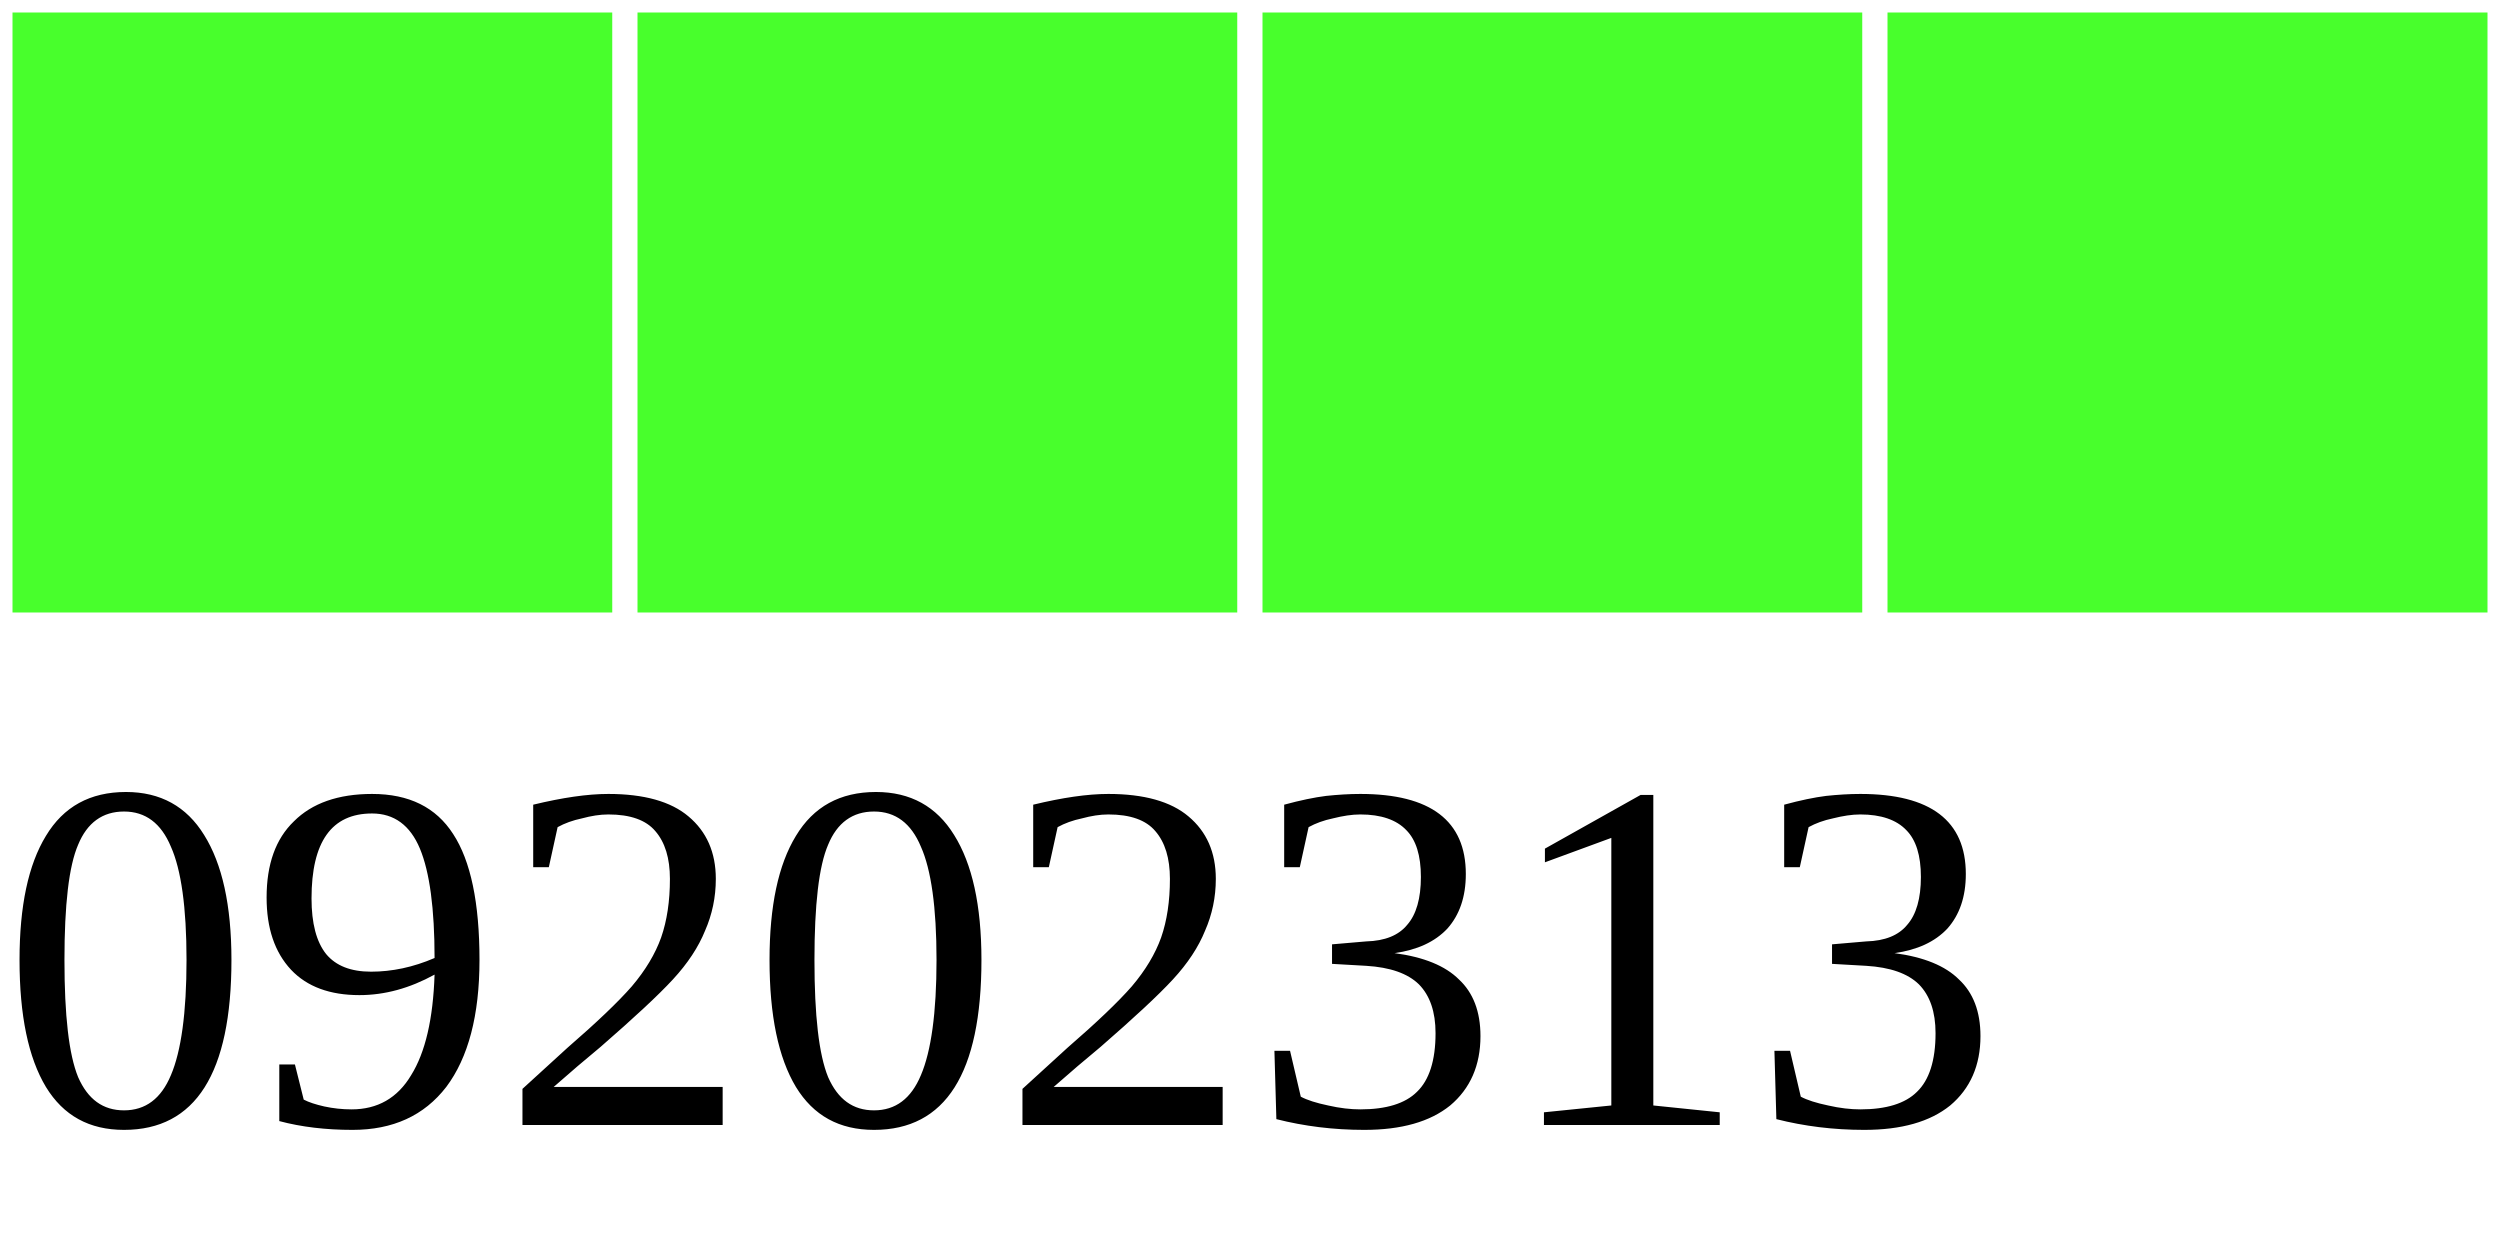
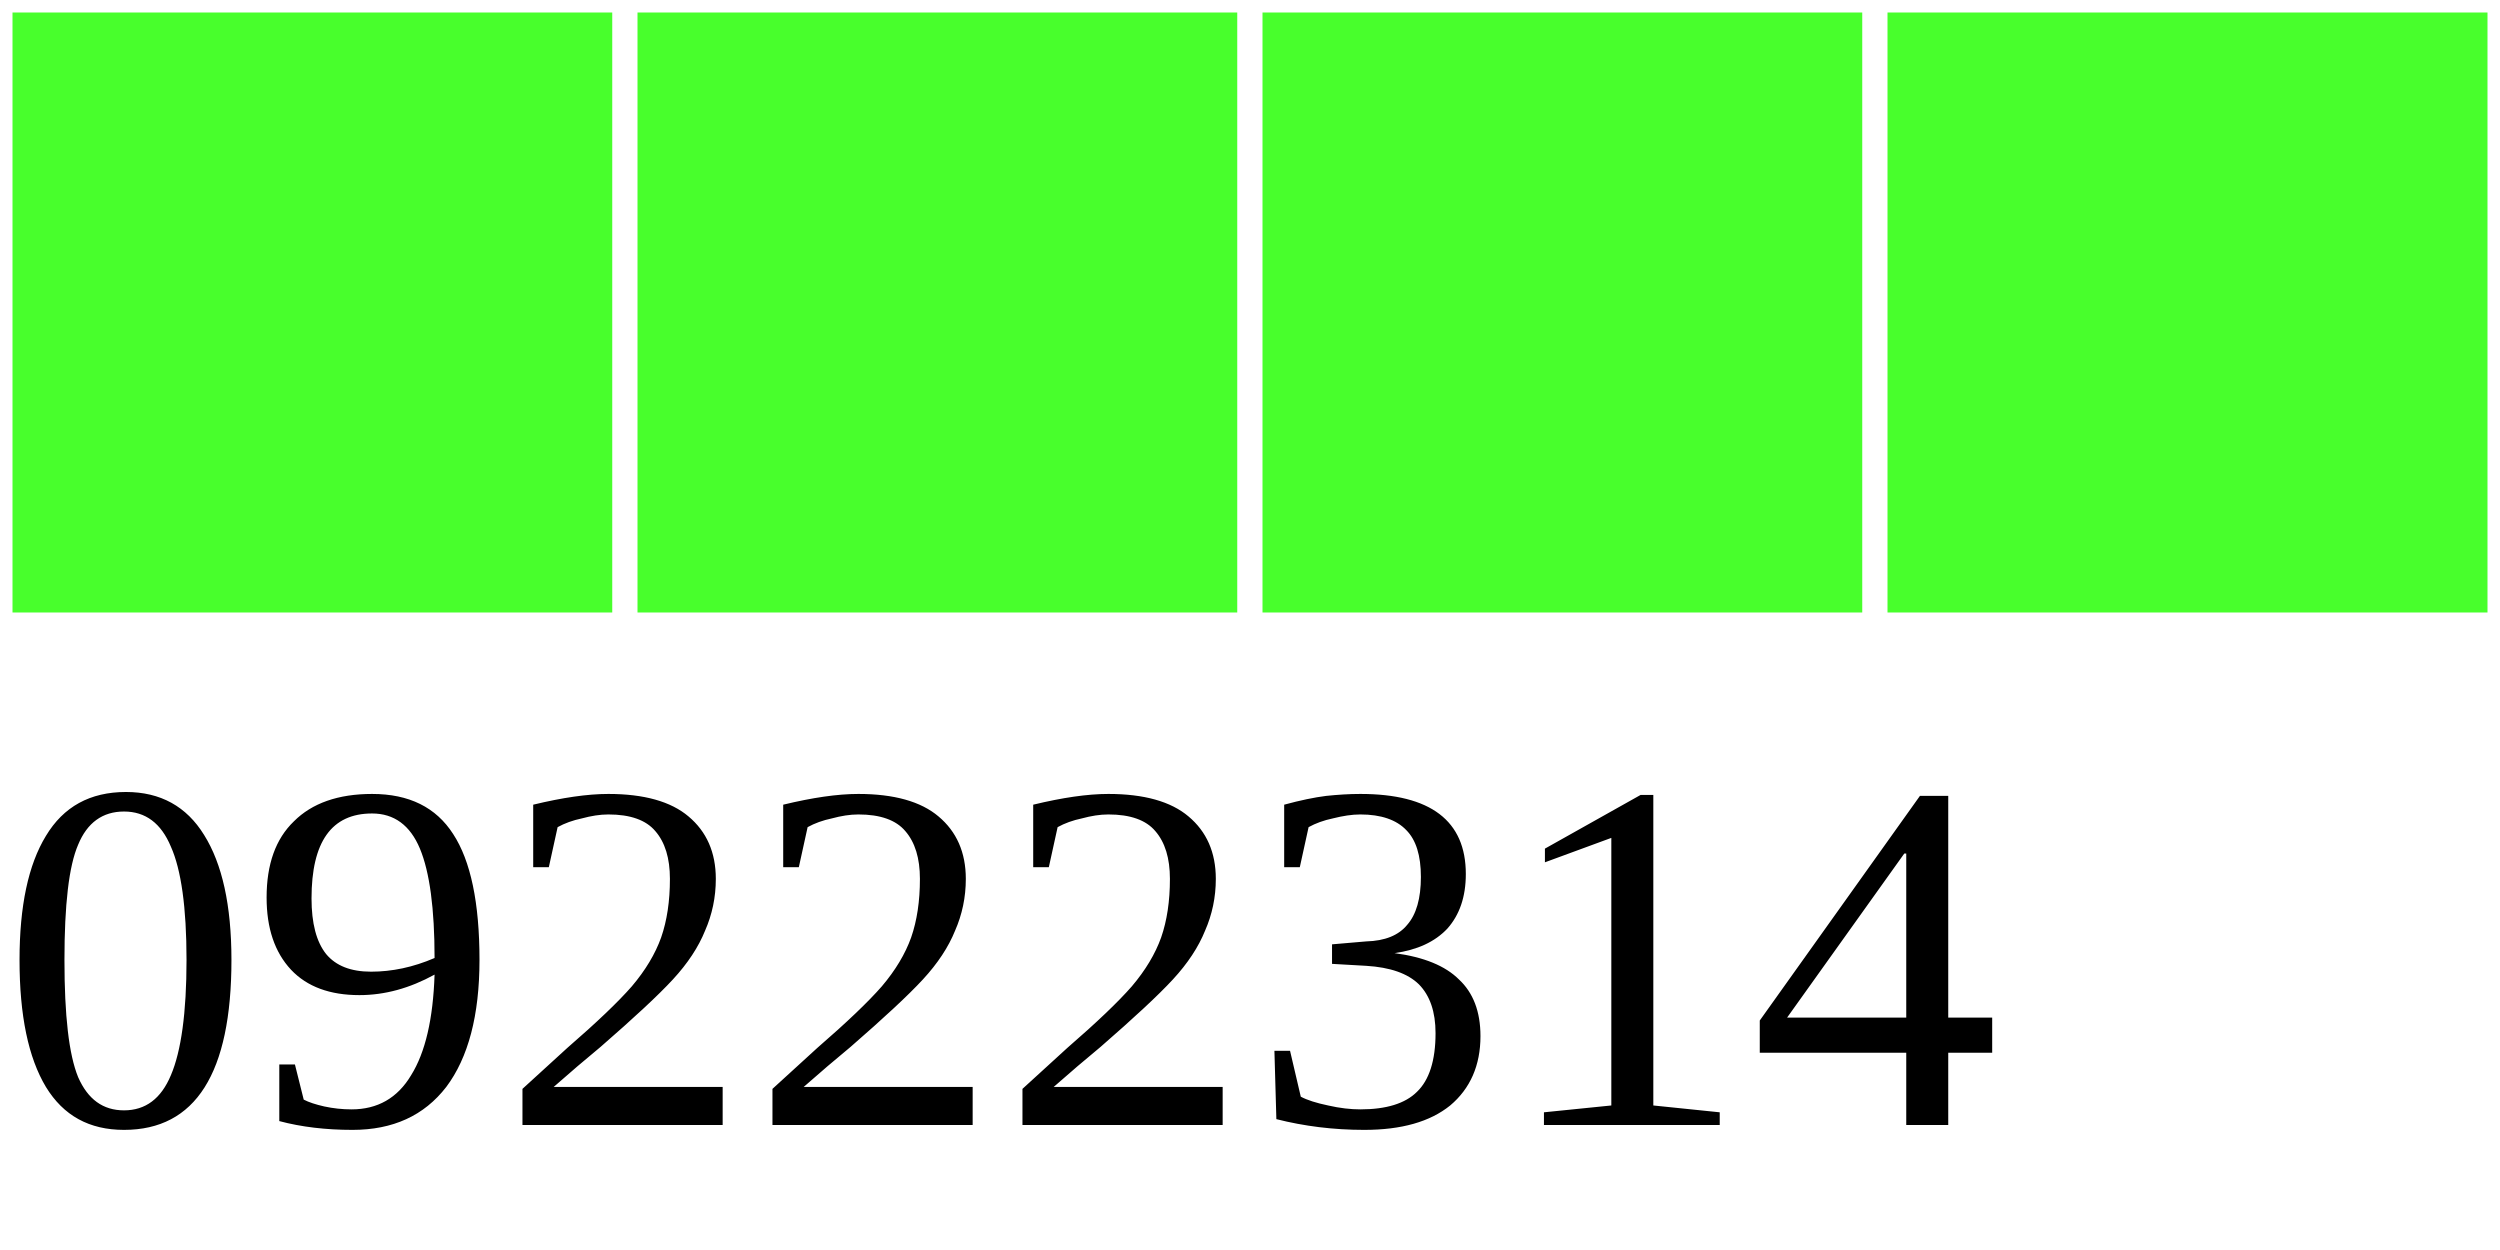
<svg xmlns="http://www.w3.org/2000/svg" width="40" height="20">
  <g>
    <rect width="10" height="10" style="fill:#48FF2C;stroke-width:0.4;stroke:rgb(255,255,255)" x="0" />
    <rect width="10" height="10" style="fill:#48FF2C;stroke-width:0.4;stroke:rgb(255,255,255)" x="10" />
    <rect width="10" height="10" style="fill:#48FF2C;stroke-width:0.4;stroke:rgb(255,255,255)" x="20" />
    <rect width="10" height="10" style="fill:#48FF2C;stroke-width:0.4;stroke:rgb(255,255,255)" x="30" />
-     <text x="0" y="18" fill="black" font-size="8">09202313</text>
+     <text x="0" y="18" fill="black" font-size="8">09222314</text>
  </g>
</svg>
